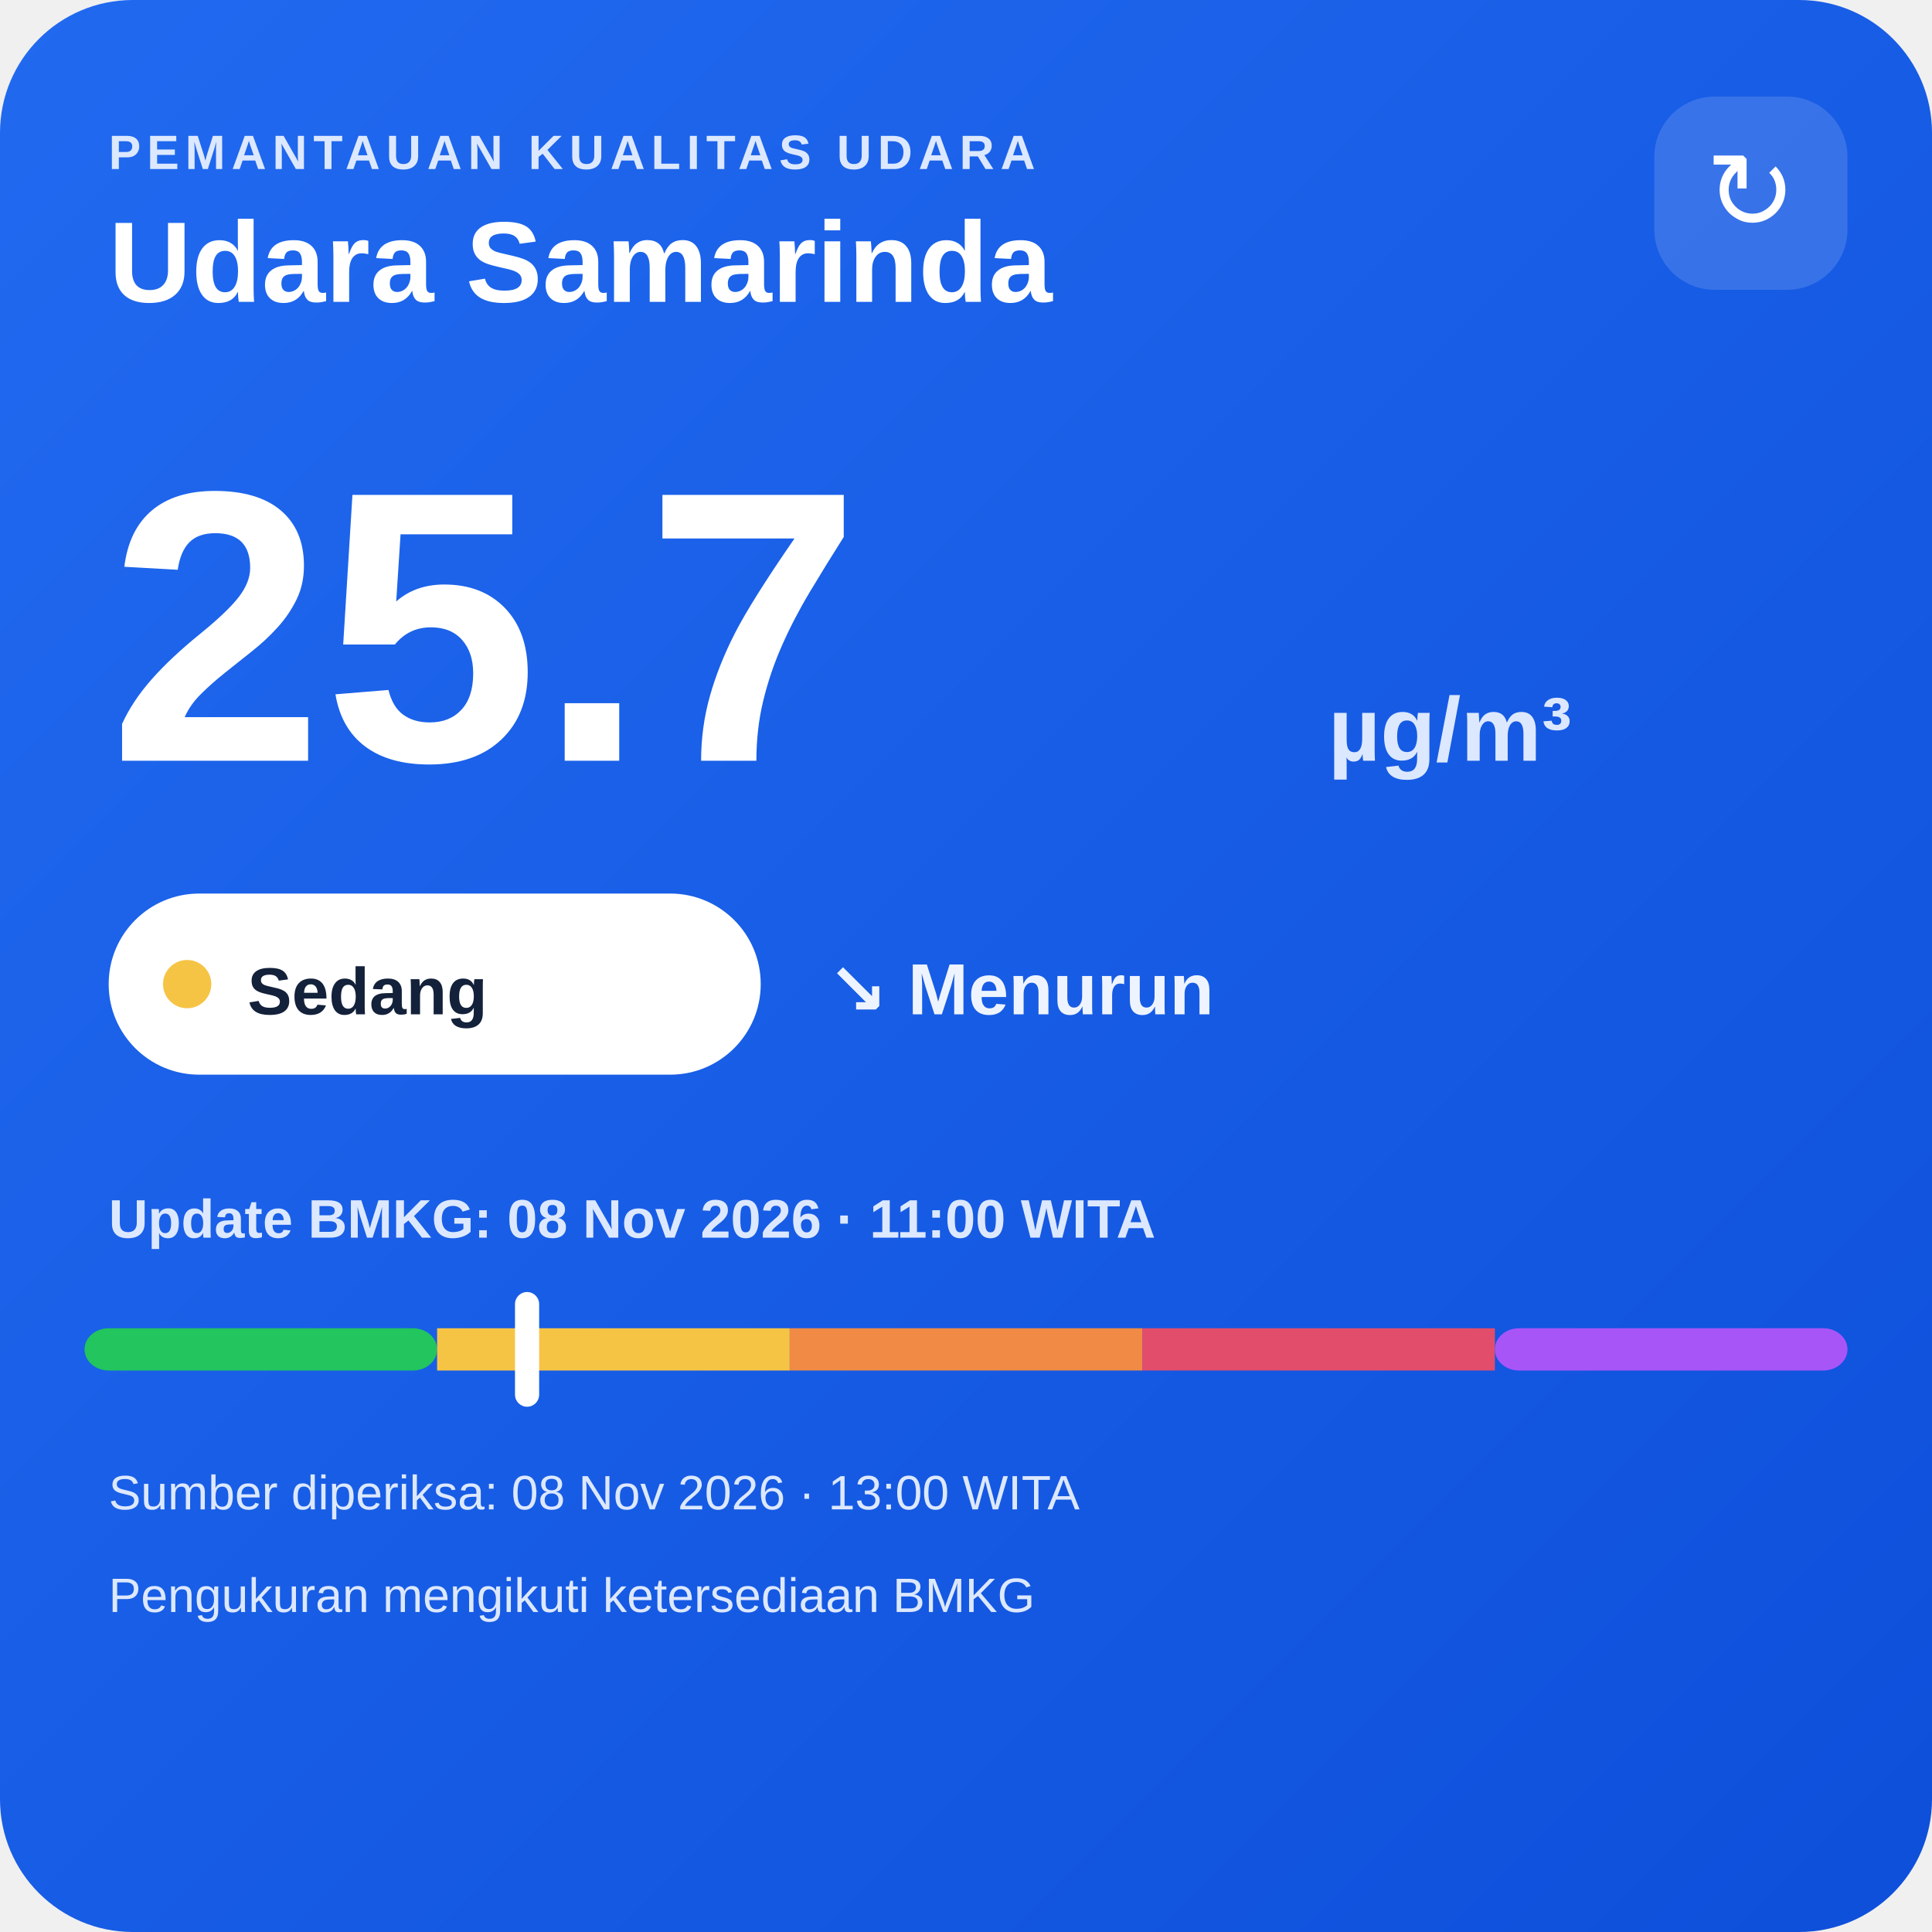
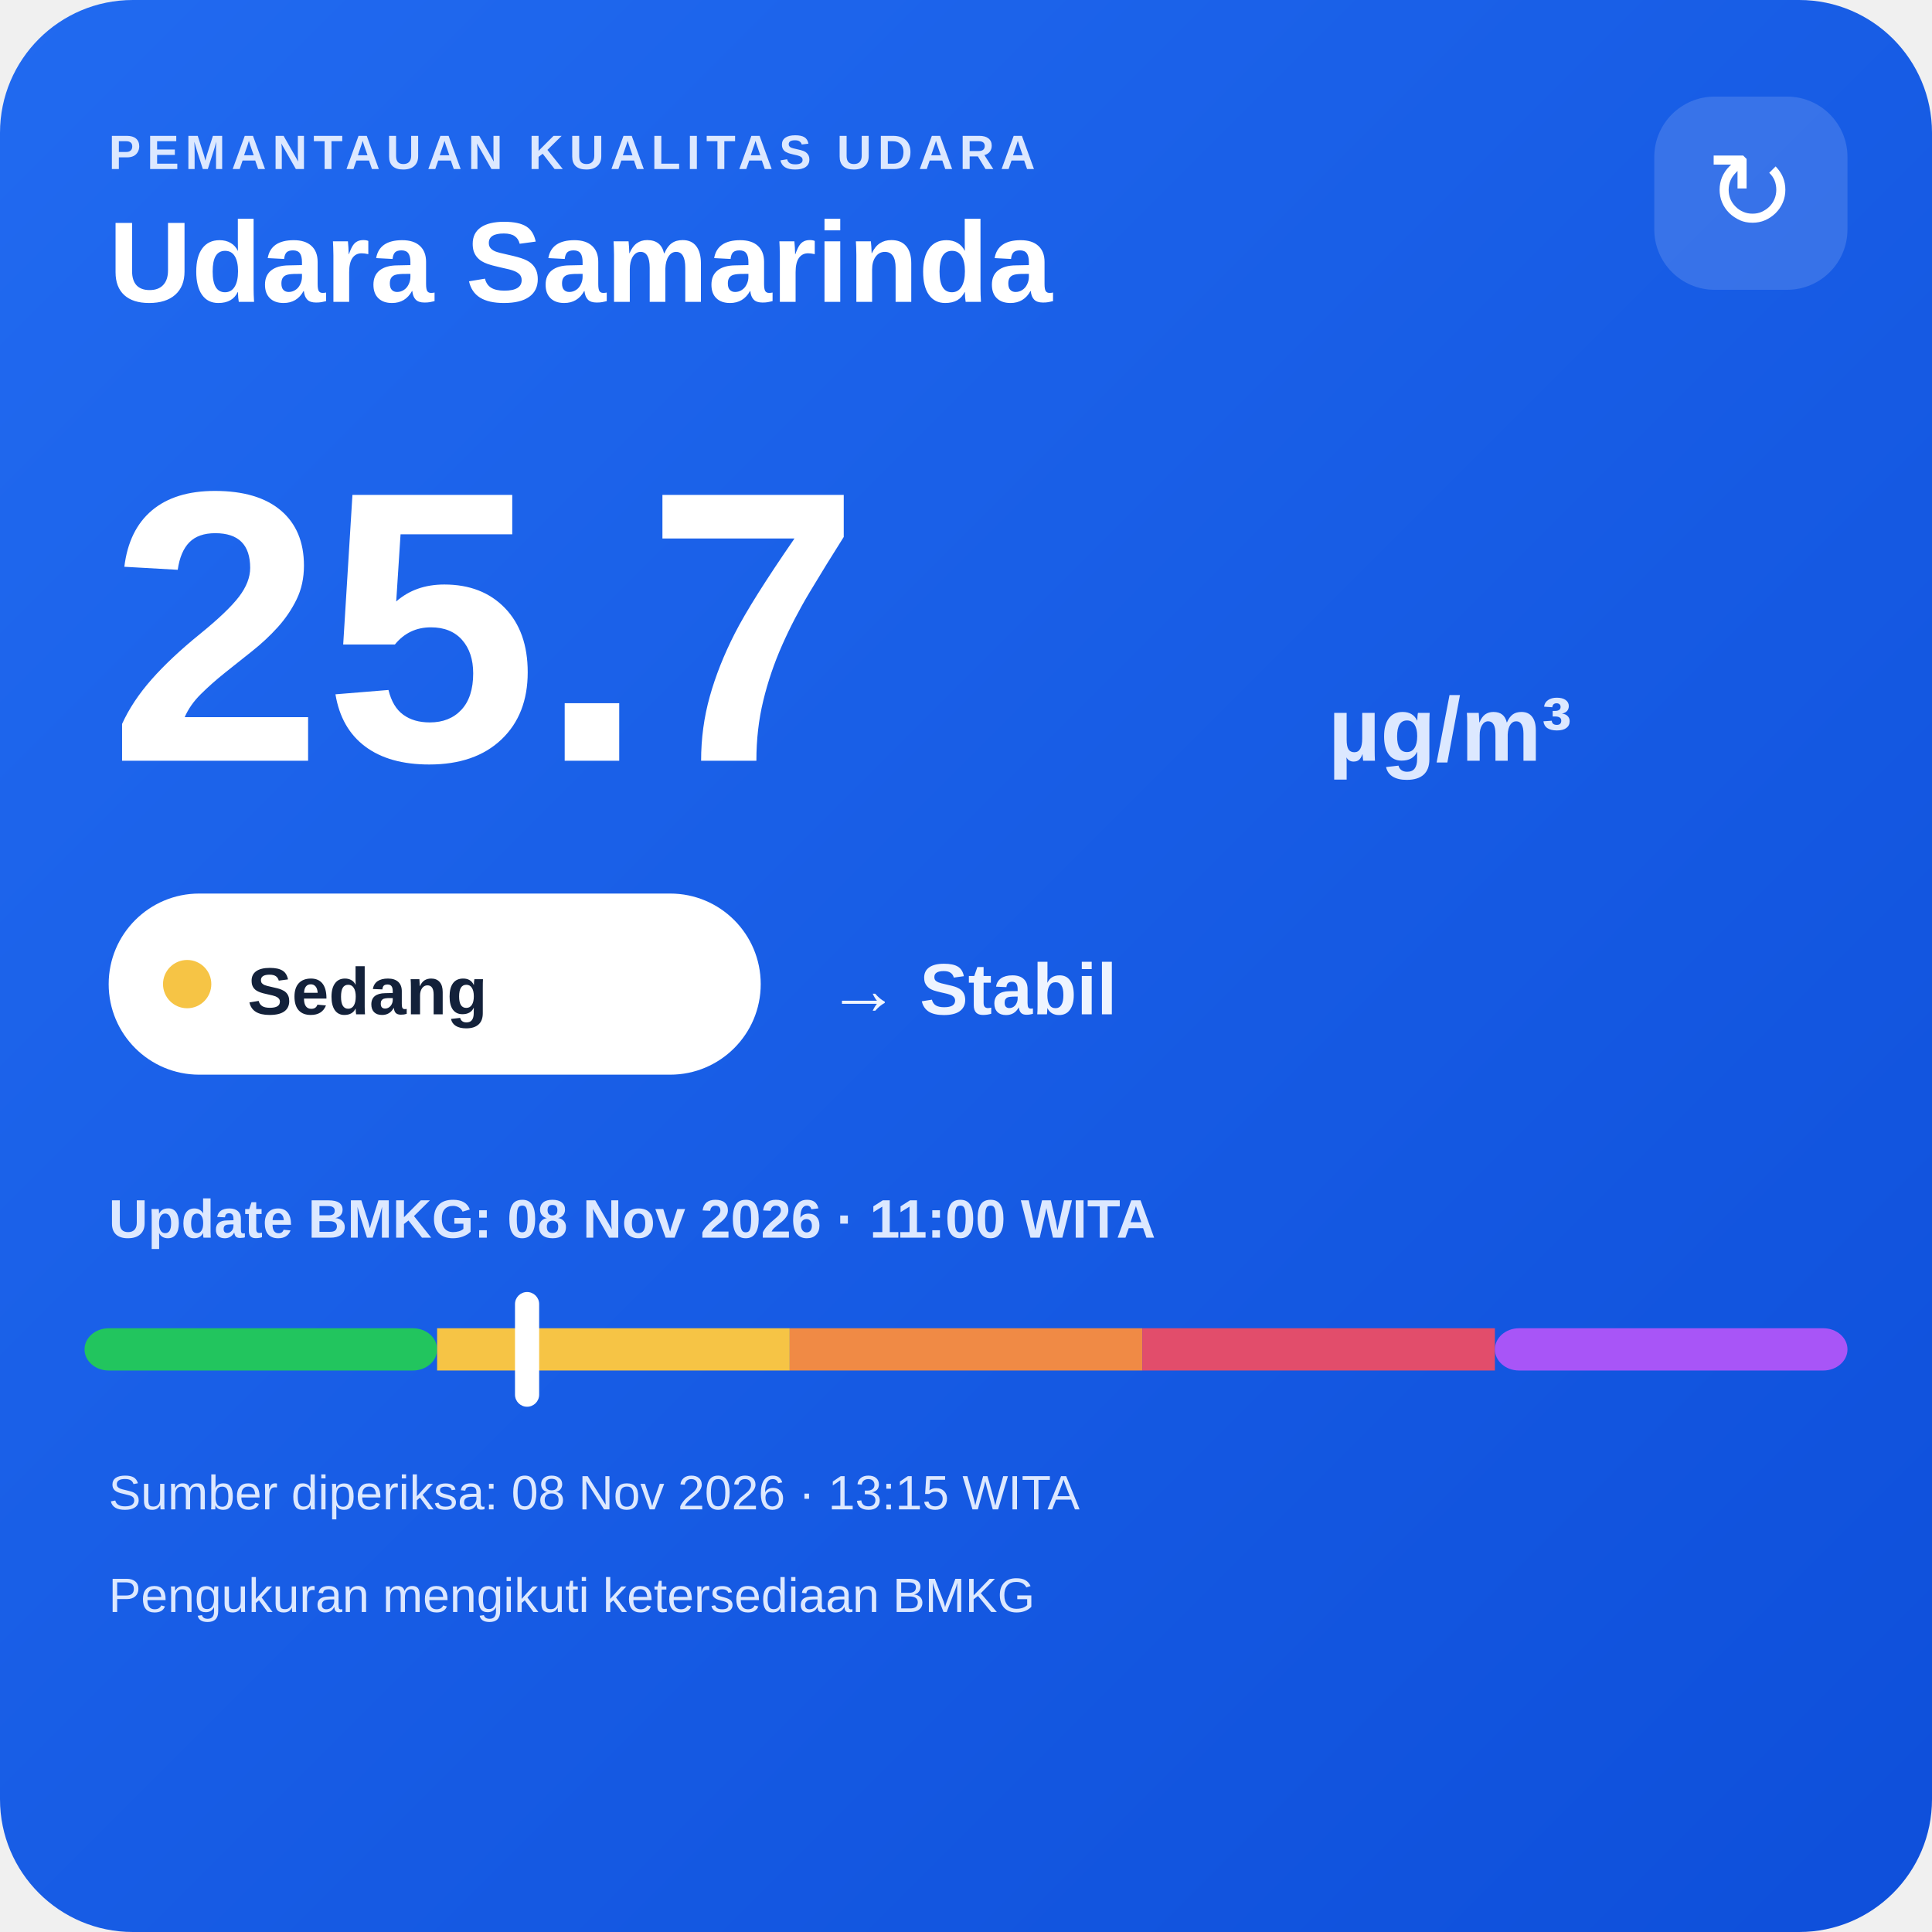
<svg xmlns="http://www.w3.org/2000/svg" width="320" height="320" viewBox="0 0 320 320">
  <defs>
    <linearGradient id="bg" x1="0" y1="0" x2="1" y2="1">
      <stop offset="0" stop-color="#216af0" />
      <stop offset="1" stop-color="#0e4fda" />
    </linearGradient>
  </defs>
  <rect width="320" height="320" rx="22" fill="url(#bg)" />
  <text x="18" y="28" fill="#dce8ff" font-family="Arial,sans-serif" font-size="8" font-weight="700" letter-spacing="1">PEMANTAUAN KUALITAS UDARA</text>
  <text x="18" y="50" fill="#ffffff" font-family="Arial,sans-serif" font-size="19" font-weight="700">Udara Samarinda</text>
  <rect x="274" y="16" width="32" height="32" rx="10" fill="#ffffff" fill-opacity=".14" />
  <text x="290" y="38" text-anchor="middle" fill="#ffffff" font-family="Arial,sans-serif" font-size="18">↻</text>
  <text x="18" y="126" fill="#ffffff" font-family="Arial,sans-serif" font-size="64" font-weight="800">25.7</text>
  <text x="220" y="126" fill="#dce8ff" font-family="Arial,sans-serif" font-size="15" font-weight="700">µg/m³</text>
  <rect x="18" y="148" width="108" height="30" rx="15" fill="#ffffff" />
  <circle cx="31" cy="163" r="4" fill="#f6c445" />
  <text x="41" y="168" fill="#13213a" font-family="Arial,sans-serif" font-size="11" font-weight="700">Sedang</text>
-   <text x="137" y="168" fill="#eef4ff" font-family="Arial,sans-serif" font-size="12" font-weight="700">↘ Menurun</text>
+   <text x="137" y="168" fill="#eef4ff" font-family="Arial,sans-serif" font-size="12" font-weight="700">→ Stabil</text>
  <text x="18" y="205" fill="#dce8ff" font-family="Arial,sans-serif" font-size="9" font-weight="700">Update BMKG: 08 Nov 2026 · 11:00 WITA</text>
  <rect x="14" y="220" width="58.4" height="7" rx="4" fill="#22c55e" />
  <rect x="72.4" y="220" width="58.4" height="7" fill="#f6c445" />
  <rect x="130.8" y="220" width="58.4" height="7" fill="#f08a45" />
  <rect x="189.2" y="220" width="58.4" height="7" fill="#e24d6b" />
  <rect x="247.6" y="220" width="58.4" height="7" rx="4" fill="#a855f7" />
  <rect x="85.3" y="214" width="4" height="19" rx="2" fill="#ffffff" />
-   <text x="18" y="250" fill="#dce8ff" font-family="Arial,sans-serif" font-size="8">Sumber diperiksa: 08 Nov 2026 · 13:00 WITA</text>
+   <text x="18" y="250" fill="#dce8ff" font-family="Arial,sans-serif" font-size="8">Sumber diperiksa: 08 Nov 2026 · 13:15 WITA</text>
  <text x="18" y="267" fill="#dce8ff" font-family="Arial,sans-serif" font-size="8">Pengukuran mengikuti ketersediaan BMKG</text>
</svg>
